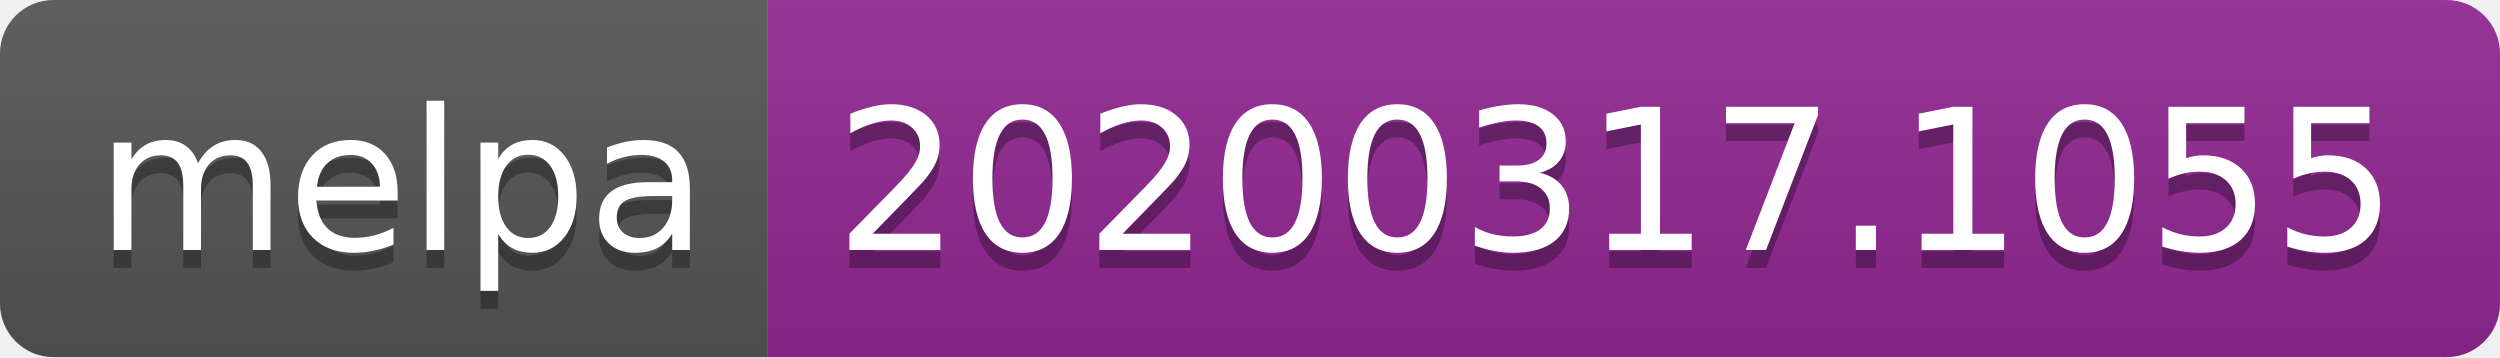
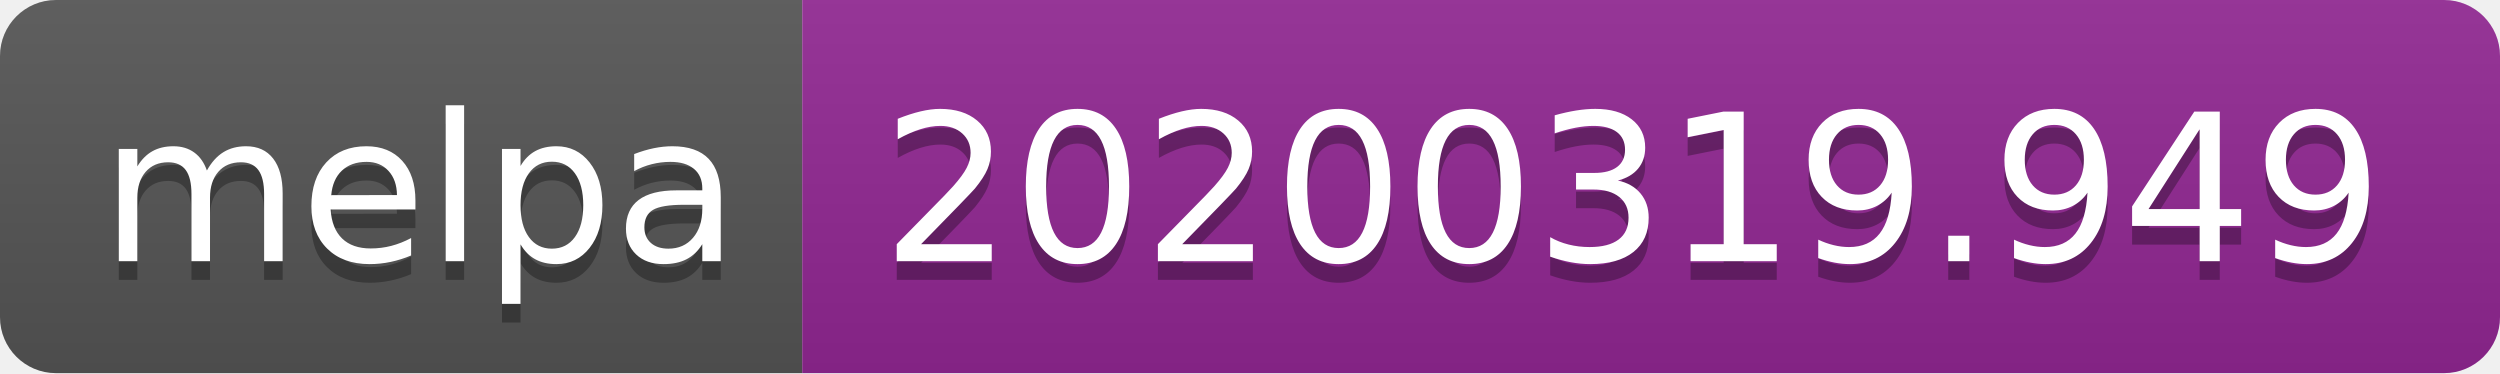
- <svg xmlns="http://www.w3.org/2000/svg" width="140" height="20">
+ <svg xmlns="http://www.w3.org/2000/svg" width="134" height="20">
  <linearGradient id="b" x2="0" y2="100%">
    <stop offset="0" stop-color="#bbb" stop-opacity=".1" />
    <stop offset="1" stop-opacity=".1" />
  </linearGradient>
  <clipPath id="a">
-     <rect width="140" height="20" rx="3" fill="#fff" />
+     <rect width="134" height="20" rx="3" fill="#fff" />
  </clipPath>
  <g clip-path="url(#a)">
    <path fill="#555" d="M0 0h43v20H0z" />
-     <path fill="#922793" d="M43 0h97v20H43z" />
-     <path fill="url(#b)" d="M0 0h140v20H0z" />
+     <path fill="#922793" d="M43 0h91v20H43z" />
+     <path fill="url(#b)" d="M0 0h134v20H0z" />
  </g>
  <g fill="#fff" text-anchor="middle" font-family="DejaVu Sans,Verdana,Geneva,sans-serif" font-size="110">
    <text x="225" y="150" fill="#010101" fill-opacity=".3" transform="scale(.1)" textLength="330">melpa</text>
    <text x="225" y="140" transform="scale(.1)" textLength="330">melpa</text>
-     <text x="905" y="150" fill="#010101" fill-opacity=".3" transform="scale(.1)" textLength="870">20200317.1055</text>
-     <text x="905" y="140" transform="scale(.1)" textLength="870">20200317.1055</text>
+     <text x="875" y="150" fill="#010101" fill-opacity=".3" transform="scale(.1)" textLength="810">20200319.949</text>
+     <text x="875" y="140" transform="scale(.1)" textLength="810">20200319.949</text>
  </g>
</svg>
